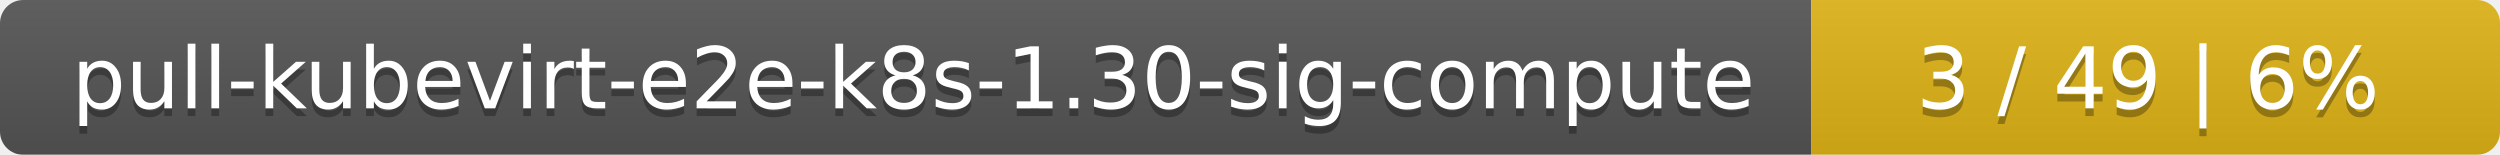
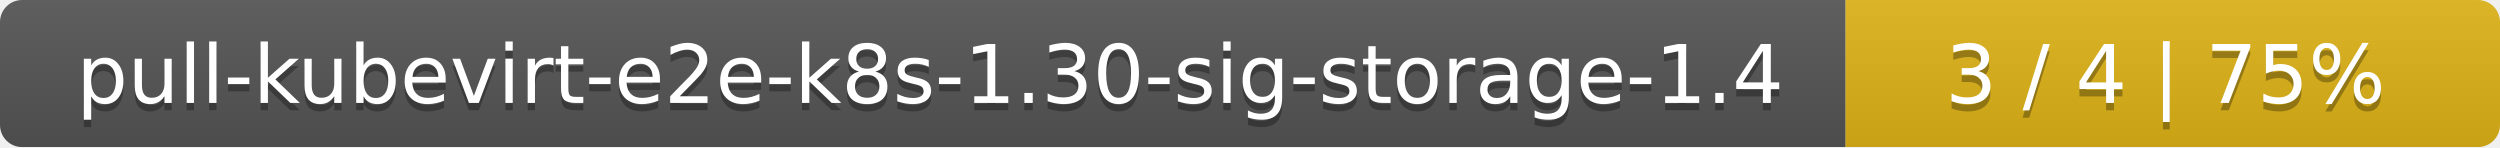
- <svg xmlns="http://www.w3.org/2000/svg" width="323" height="20">
+ <svg xmlns="http://www.w3.org/2000/svg" width="340" height="20">
  <linearGradient id="smooth" x2="0" y2="100%">
    <stop offset="0" stop-color="#bbb" stop-opacity=".1" />
    <stop offset="1" stop-opacity=".1" />
  </linearGradient>
  <mask id="round">
-     <rect width="323" height="20" rx="3" fill="#fff" />
+     <rect width="340" height="20" rx="3" fill="#fff" />
  </mask>
  <g mask="url(#round)">
-     <rect width="234" height="20" fill="#555" />
-     <rect x="234" width="89" height="20" fill="#dfb317" />
-     <rect width="323" height="20" fill="url(#smooth)" />
+     <rect width="251" height="20" fill="#555" />
+     <rect x="251" width="89" height="20" fill="#dfb317" />
+     <rect width="340" height="20" fill="url(#smooth)" />
  </g>
  <g fill="#fff" text-anchor="middle" font-family="DejaVu Sans,Verdana,Geneva,sans-serif" font-size="11">
-     <text x="118" y="15" fill="#010101" fill-opacity=".3">pull-kubevirt-e2e-k8s-1.30-sig-compute</text>
-     <text x="118" y="14">pull-kubevirt-e2e-k8s-1.30-sig-compute</text>
-     <text x="277.5" y="15" fill="#010101" fill-opacity=".3">3 / 49    |    6%</text>
-     <text x="277.5" y="14">3 / 49    |    6%</text>
+     <text x="126.5" y="15" fill="#010101" fill-opacity=".3">pull-kubevirt-e2e-k8s-1.30-sig-storage-1.4</text>
+     <text x="126.5" y="14">pull-kubevirt-e2e-k8s-1.30-sig-storage-1.4</text>
+     <text x="294.5" y="15" fill="#010101" fill-opacity=".3">3 / 4    |    75%</text>
+     <text x="294.5" y="14">3 / 4    |    75%</text>
  </g>
</svg>
